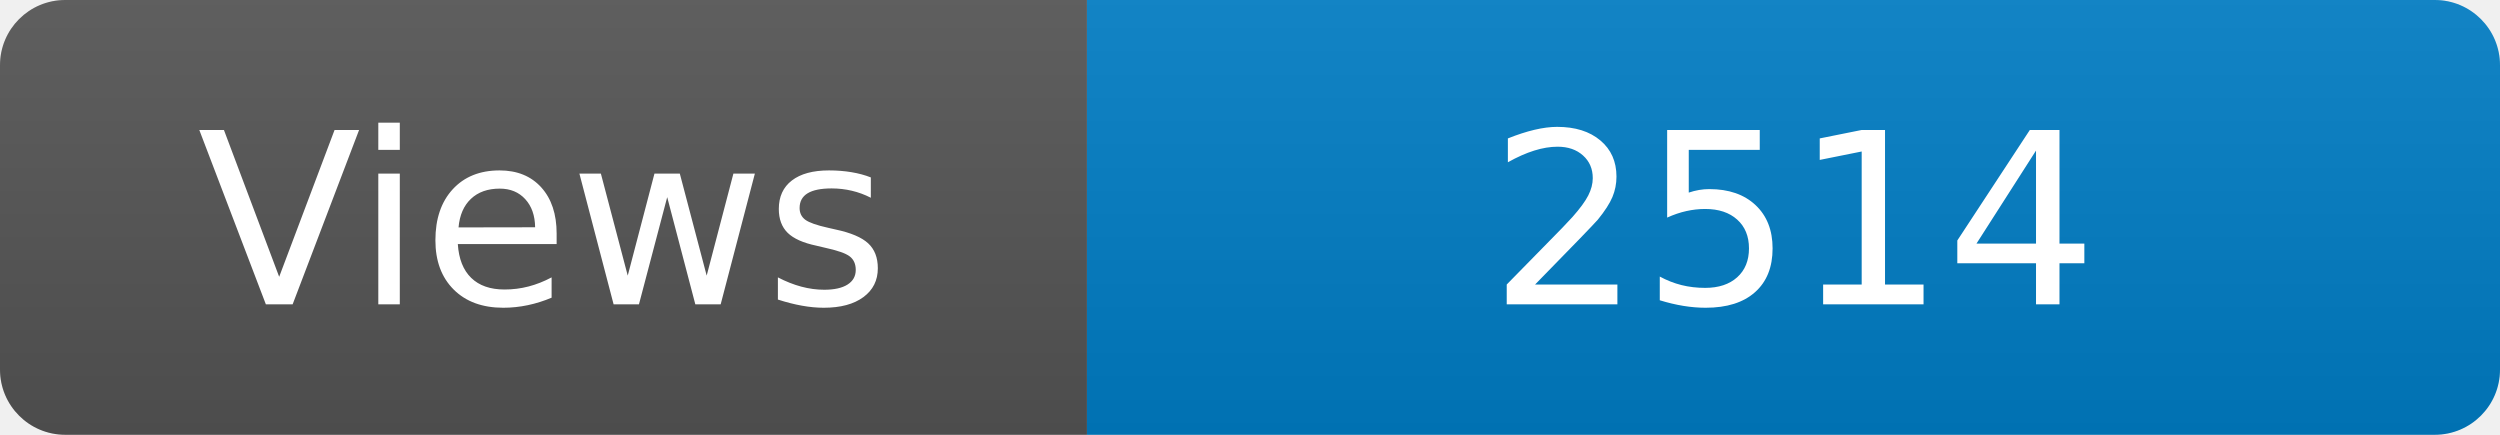
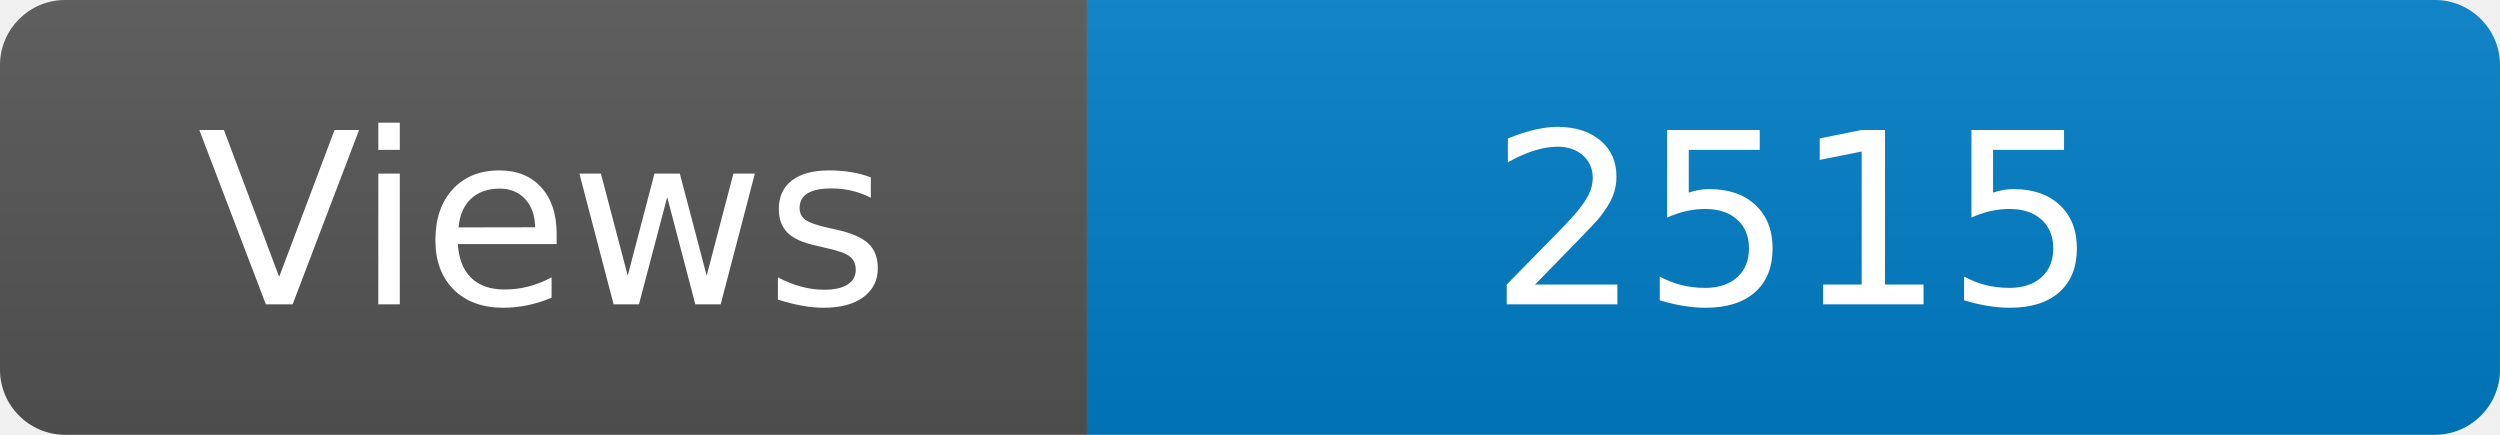
<svg xmlns="http://www.w3.org/2000/svg" width="115" height="20" role="img" aria-label="Maintained?: yes">
  <linearGradient id="s" x2="0" y2="100%">
    <stop offset="0" stop-color="#bbb" stop-opacity=".1" />
    <stop offset="1" stop-opacity=".1" />
  </linearGradient>
  <clipPath id="r">
    <rect width="115" height="20" rx="3" fill="#fff" />
  </clipPath>
  <g clip-path="url(#r)">
    <rect width="50" height="20" fill="#555" />
    <rect x="50" width="160" height="20" fill="#007ec6" />
    <rect width="115" height="20" fill="url(#s)" />
  </g>
  <g fill="#fff" text-anchor="middle" font-family="Verdana,Geneva,DejaVu Sans,sans-serif" font-size="110">
    <text x="250" y="140" transform="scale(.1)" fill="#fff">Views</text>
-     <text x="825" y="140" transform="scale(.1)" fill="#fff">2514</text>
+     <text x="825" y="140" transform="scale(.1)" fill="#fff">2515</text>
  </g>
</svg>
